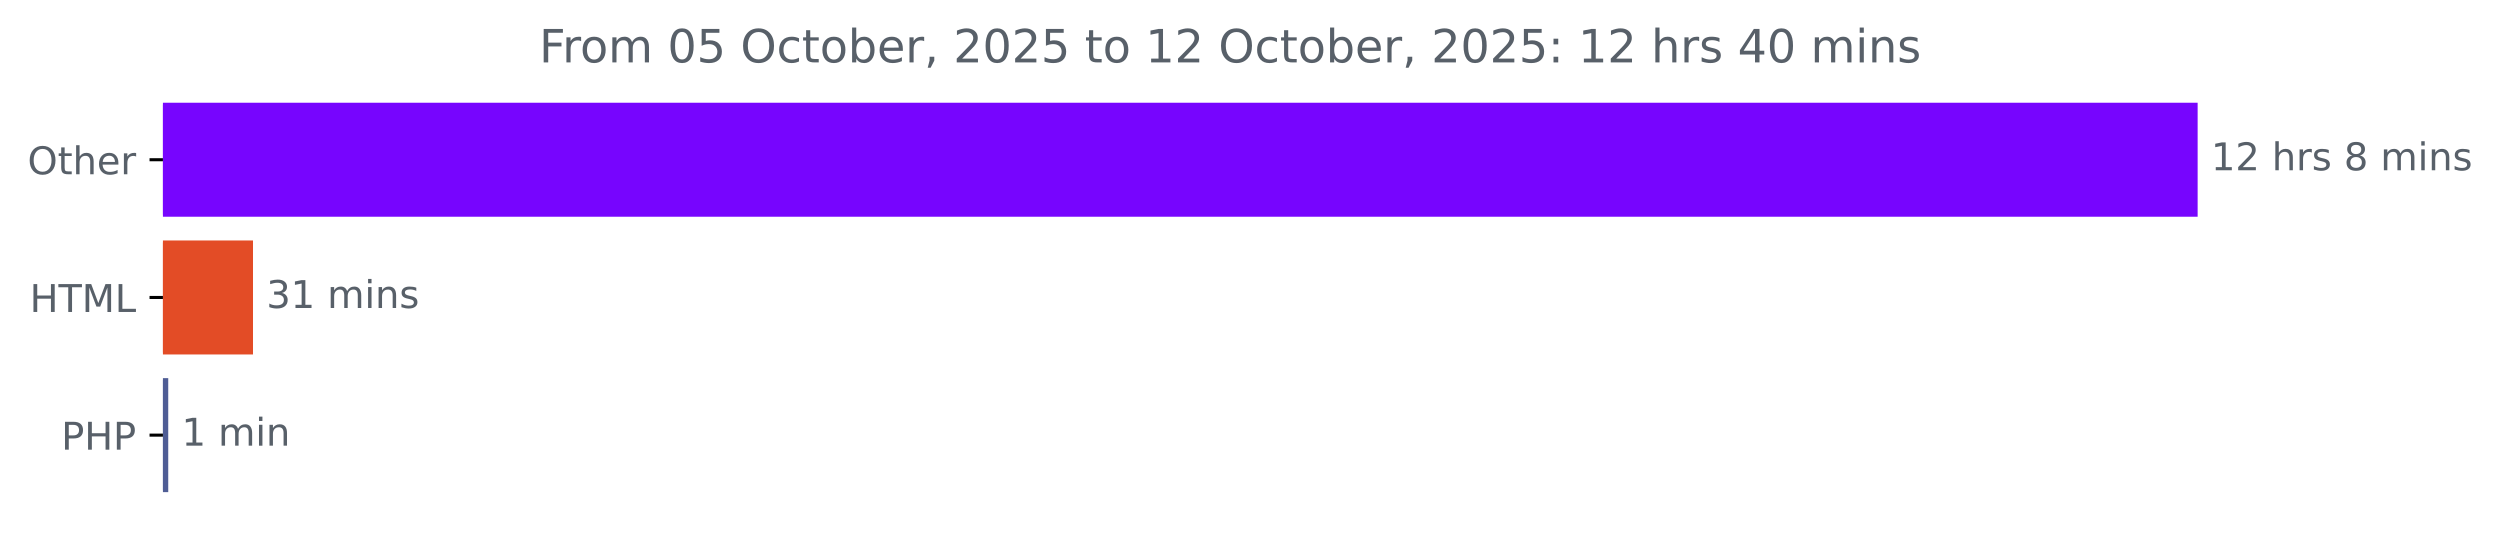
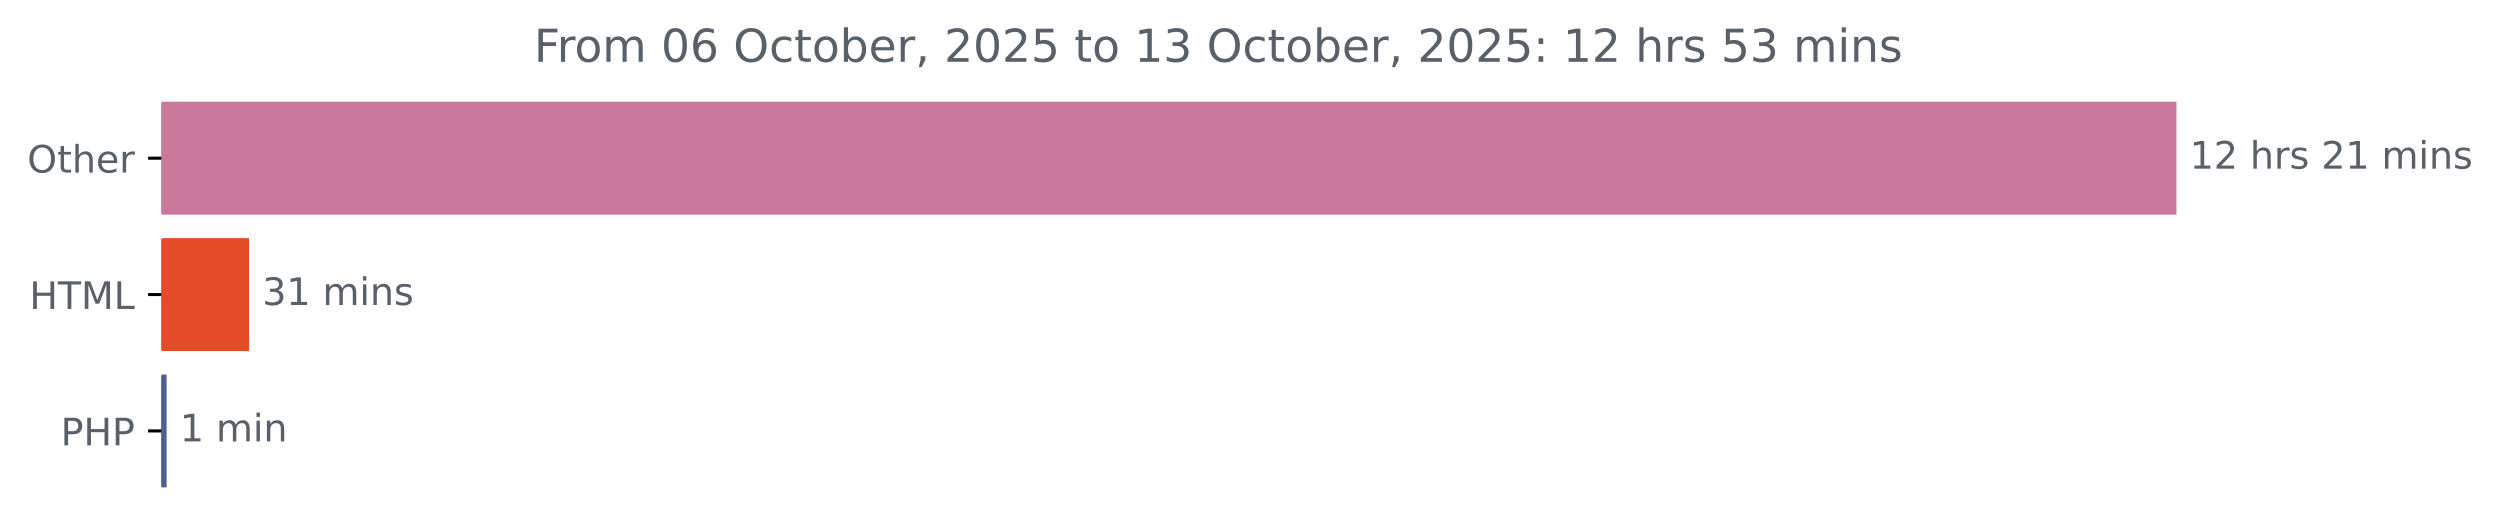
- <svg xmlns="http://www.w3.org/2000/svg" xmlns:xlink="http://www.w3.org/1999/xlink" width="653.568pt" height="140.398pt" viewBox="0 0 653.568 140.398" version="1.1">
+ <svg xmlns="http://www.w3.org/2000/svg" xmlns:xlink="http://www.w3.org/1999/xlink" width="659.93pt" height="140.398pt" viewBox="0 0 659.93 140.398" version="1.1">
  <defs>
    <style type="text/css">*{stroke-linejoin: round; stroke-linecap: butt}</style>
  </defs>
  <g id="figure_1">
    <g id="patch_1">
-       <path d="M 0 140.398  L 653.568 140.398  L 653.568 0  L 0 0  L 0 140.398  z " style="fill: none" />
+       <path d="M 0 140.398  L 659.93 140.398  L 659.93 0  L 0 0  L 0 140.398  z " style="fill: none" />
    </g>
    <g id="axes_1">
      <g id="patch_2">
-         <path d="M 42.594 27.358  L 574.022 27.358  L 574.022 56.158  L 42.594 56.158  z " clip-path="url(#p195a5e8fcc)" style="fill: #7705fe; stroke: #7705fe; stroke-linejoin: miter" />
+         <path d="M 42.594 27.358  L 574.022 27.358  L 574.022 56.158  L 42.594 56.158  z " clip-path="url(#p657c4d46a0)" style="fill: #c9789a; stroke: #c9789a; stroke-linejoin: miter" />
      </g>
      <g id="patch_3">
-         <path d="M 42.594 63.358  L 65.641 63.358  L 65.641 92.158  L 42.594 92.158  z " clip-path="url(#p195a5e8fcc)" style="fill: #e34c26; stroke: #e34c26; stroke-linejoin: miter" />
+         <path d="M 42.594 63.358  L 65.236 63.358  L 65.236 92.158  L 42.594 92.158  z " clip-path="url(#p657c4d46a0)" style="fill: #e34c26; stroke: #e34c26; stroke-linejoin: miter" />
      </g>
      <g id="patch_4">
-         <path d="M 42.594 99.358  L 43.482 99.358  L 43.482 128.158  L 42.594 128.158  z " clip-path="url(#p195a5e8fcc)" style="fill: #4f5d95; stroke: #4f5d95; stroke-linejoin: miter" />
+         <path d="M 42.594 99.358  L 43.482 99.358  L 43.482 128.158  L 42.594 128.158  z " clip-path="url(#p657c4d46a0)" style="fill: #4f5d95; stroke: #4f5d95; stroke-linejoin: miter" />
      </g>
      <g id="matplotlib.axis_1" />
      <g id="matplotlib.axis_2">
        <g id="ytick_1">
          <g id="line2d_1">
            <defs>
-               <path id="m9c49e60584" d="M 0 0  L -3.5 0  " style="stroke: #000000; stroke-width: 0.8" />
+               <path id="m41d7cbbe04" d="M 0 0  L -3.5 0  " style="stroke: #000000; stroke-width: 0.8" />
            </defs>
            <g>
-               <use xlink:href="#m9c49e60584" x="42.594" y="41.758" style="stroke: #000000; stroke-width: 0.8" />
+               <use xlink:href="#m41d7cbbe04" x="42.594" y="41.758" style="stroke: #000000; stroke-width: 0.8" />
            </g>
          </g>
          <g id="text_1">
            <g style="fill: #586069" transform="translate(7.2 45.55734) scale(0.1 -0.1)">
              <defs>
                <path id="DejaVuSans-4f" d="M 2522 4238  Q 1834 4238 1429 3725  Q 1025 3213 1025 2328  Q 1025 1447 1429 934  Q 1834 422 2522 422  Q 3209 422 3611 934  Q 4013 1447 4013 2328  Q 4013 3213 3611 3725  Q 3209 4238 2522 4238  z M 2522 4750  Q 3503 4750 4090 4092  Q 4678 3434 4678 2328  Q 4678 1225 4090 567  Q 3503 -91 2522 -91  Q 1538 -91 948 565  Q 359 1222 359 2328  Q 359 3434 948 4092  Q 1538 4750 2522 4750  z " transform="scale(0.015625)" />
                <path id="DejaVuSans-74" d="M 1172 4494  L 1172 3500  L 2356 3500  L 2356 3053  L 1172 3053  L 1172 1153  Q 1172 725 1289 603  Q 1406 481 1766 481  L 2356 481  L 2356 0  L 1766 0  Q 1100 0 847 248  Q 594 497 594 1153  L 594 3053  L 172 3053  L 172 3500  L 594 3500  L 594 4494  L 1172 4494  z " transform="scale(0.015625)" />
                <path id="DejaVuSans-68" d="M 3513 2113  L 3513 0  L 2938 0  L 2938 2094  Q 2938 2591 2744 2837  Q 2550 3084 2163 3084  Q 1697 3084 1428 2787  Q 1159 2491 1159 1978  L 1159 0  L 581 0  L 581 4863  L 1159 4863  L 1159 2956  Q 1366 3272 1645 3428  Q 1925 3584 2291 3584  Q 2894 3584 3203 3211  Q 3513 2838 3513 2113  z " transform="scale(0.015625)" />
                <path id="DejaVuSans-65" d="M 3597 1894  L 3597 1613  L 953 1613  Q 991 1019 1311 708  Q 1631 397 2203 397  Q 2534 397 2845 478  Q 3156 559 3463 722  L 3463 178  Q 3153 47 2828 -22  Q 2503 -91 2169 -91  Q 1331 -91 842 396  Q 353 884 353 1716  Q 353 2575 817 3079  Q 1281 3584 2069 3584  Q 2775 3584 3186 3129  Q 3597 2675 3597 1894  z M 3022 2063  Q 3016 2534 2758 2815  Q 2500 3097 2075 3097  Q 1594 3097 1305 2825  Q 1016 2553 972 2059  L 3022 2063  z " transform="scale(0.015625)" />
                <path id="DejaVuSans-72" d="M 2631 2963  Q 2534 3019 2420 3045  Q 2306 3072 2169 3072  Q 1681 3072 1420 2755  Q 1159 2438 1159 1844  L 1159 0  L 581 0  L 581 3500  L 1159 3500  L 1159 2956  Q 1341 3275 1631 3429  Q 1922 3584 2338 3584  Q 2397 3584 2469 3576  Q 2541 3569 2628 3553  L 2631 2963  z " transform="scale(0.015625)" />
              </defs>
              <use xlink:href="#DejaVuSans-4f" />
              <use xlink:href="#DejaVuSans-74" x="78.711" />
              <use xlink:href="#DejaVuSans-68" x="117.92" />
              <use xlink:href="#DejaVuSans-65" x="181.299" />
              <use xlink:href="#DejaVuSans-72" x="242.822" />
            </g>
          </g>
        </g>
        <g id="ytick_2">
          <g id="line2d_2">
            <g>
-               <use xlink:href="#m9c49e60584" x="42.594" y="77.758" style="stroke: #000000; stroke-width: 0.8" />
+               <use xlink:href="#m41d7cbbe04" x="42.594" y="77.758" style="stroke: #000000; stroke-width: 0.8" />
            </g>
          </g>
          <g id="text_2">
            <g style="fill: #586069" transform="translate(7.765625 81.55734) scale(0.1 -0.1)">
              <defs>
                <path id="DejaVuSans-48" d="M 628 4666  L 1259 4666  L 1259 2753  L 3553 2753  L 3553 4666  L 4184 4666  L 4184 0  L 3553 0  L 3553 2222  L 1259 2222  L 1259 0  L 628 0  L 628 4666  z " transform="scale(0.015625)" />
                <path id="DejaVuSans-54" d="M -19 4666  L 3928 4666  L 3928 4134  L 2272 4134  L 2272 0  L 1638 0  L 1638 4134  L -19 4134  L -19 4666  z " transform="scale(0.015625)" />
                <path id="DejaVuSans-4d" d="M 628 4666  L 1569 4666  L 2759 1491  L 3956 4666  L 4897 4666  L 4897 0  L 4281 0  L 4281 4097  L 3078 897  L 2444 897  L 1241 4097  L 1241 0  L 628 0  L 628 4666  z " transform="scale(0.015625)" />
                <path id="DejaVuSans-4c" d="M 628 4666  L 1259 4666  L 1259 531  L 3531 531  L 3531 0  L 628 0  L 628 4666  z " transform="scale(0.015625)" />
              </defs>
              <use xlink:href="#DejaVuSans-48" />
              <use xlink:href="#DejaVuSans-54" x="75.195" />
              <use xlink:href="#DejaVuSans-4d" x="136.279" />
              <use xlink:href="#DejaVuSans-4c" x="222.559" />
            </g>
          </g>
        </g>
        <g id="ytick_3">
          <g id="line2d_3">
            <g>
-               <use xlink:href="#m9c49e60584" x="42.594" y="113.758" style="stroke: #000000; stroke-width: 0.8" />
+               <use xlink:href="#m41d7cbbe04" x="42.594" y="113.758" style="stroke: #000000; stroke-width: 0.8" />
            </g>
          </g>
          <g id="text_3">
            <g style="fill: #586069" transform="translate(16.01406 117.5573) scale(0.1 -0.1)">
              <defs>
                <path id="DejaVuSans-50" d="M 1259 4147  L 1259 2394  L 2053 2394  Q 2494 2394 2734 2622  Q 2975 2850 2975 3272  Q 2975 3691 2734 3919  Q 2494 4147 2053 4147  L 1259 4147  z M 628 4666  L 2053 4666  Q 2838 4666 3239 4311  Q 3641 3956 3641 3272  Q 3641 2581 3239 2228  Q 2838 1875 2053 1875  L 1259 1875  L 1259 0  L 628 0  L 628 4666  z " transform="scale(0.015625)" />
              </defs>
              <use xlink:href="#DejaVuSans-50" />
              <use xlink:href="#DejaVuSans-48" x="60.303" />
              <use xlink:href="#DejaVuSans-50" x="135.498" />
            </g>
          </g>
        </g>
      </g>
      <g id="text_4">
        <g style="fill: #586069" transform="translate(578.0223 44.5175) scale(0.1 -0.1)">
          <defs>
            <path id="DejaVuSans-31" d="M 794 531  L 1825 531  L 1825 4091  L 703 3866  L 703 4441  L 1819 4666  L 2450 4666  L 2450 531  L 3481 531  L 3481 0  L 794 0  L 794 531  z " transform="scale(0.015625)" />
            <path id="DejaVuSans-32" d="M 1228 531  L 3431 531  L 3431 0  L 469 0  L 469 531  Q 828 903 1448 1529  Q 2069 2156 2228 2338  Q 2531 2678 2651 2914  Q 2772 3150 2772 3378  Q 2772 3750 2511 3984  Q 2250 4219 1831 4219  Q 1534 4219 1204 4116  Q 875 4013 500 3803  L 500 4441  Q 881 4594 1212 4672  Q 1544 4750 1819 4750  Q 2544 4750 2975 4387  Q 3406 4025 3406 3419  Q 3406 3131 3298 2873  Q 3191 2616 2906 2266  Q 2828 2175 2409 1742  Q 1991 1309 1228 531  z " transform="scale(0.015625)" />
            <path id="DejaVuSans-20" transform="scale(0.015625)" />
            <path id="DejaVuSans-73" d="M 2834 3397  L 2834 2853  Q 2591 2978 2328 3040  Q 2066 3103 1784 3103  Q 1356 3103 1142 2972  Q 928 2841 928 2578  Q 928 2378 1081 2264  Q 1234 2150 1697 2047  L 1894 2003  Q 2506 1872 2764 1633  Q 3022 1394 3022 966  Q 3022 478 2636 193  Q 2250 -91 1575 -91  Q 1294 -91 989 -36  Q 684 19 347 128  L 347 722  Q 666 556 975 473  Q 1284 391 1588 391  Q 1994 391 2212 530  Q 2431 669 2431 922  Q 2431 1156 2273 1281  Q 2116 1406 1581 1522  L 1381 1569  Q 847 1681 609 1914  Q 372 2147 372 2553  Q 372 3047 722 3315  Q 1072 3584 1716 3584  Q 2034 3584 2315 3537  Q 2597 3491 2834 3397  z " transform="scale(0.015625)" />
-             <path id="DejaVuSans-38" d="M 2034 2216  Q 1584 2216 1326 1975  Q 1069 1734 1069 1313  Q 1069 891 1326 650  Q 1584 409 2034 409  Q 2484 409 2743 651  Q 3003 894 3003 1313  Q 3003 1734 2745 1975  Q 2488 2216 2034 2216  z M 1403 2484  Q 997 2584 770 2862  Q 544 3141 544 3541  Q 544 4100 942 4425  Q 1341 4750 2034 4750  Q 2731 4750 3128 4425  Q 3525 4100 3525 3541  Q 3525 3141 3298 2862  Q 3072 2584 2669 2484  Q 3125 2378 3379 2068  Q 3634 1759 3634 1313  Q 3634 634 3220 271  Q 2806 -91 2034 -91  Q 1263 -91 848 271  Q 434 634 434 1313  Q 434 1759 690 2068  Q 947 2378 1403 2484  z M 1172 3481  Q 1172 3119 1398 2916  Q 1625 2713 2034 2713  Q 2441 2713 2670 2916  Q 2900 3119 2900 3481  Q 2900 3844 2670 4047  Q 2441 4250 2034 4250  Q 1625 4250 1398 4047  Q 1172 3844 1172 3481  z " transform="scale(0.015625)" />
            <path id="DejaVuSans-6d" d="M 3328 2828  Q 3544 3216 3844 3400  Q 4144 3584 4550 3584  Q 5097 3584 5394 3201  Q 5691 2819 5691 2113  L 5691 0  L 5113 0  L 5113 2094  Q 5113 2597 4934 2840  Q 4756 3084 4391 3084  Q 3944 3084 3684 2787  Q 3425 2491 3425 1978  L 3425 0  L 2847 0  L 2847 2094  Q 2847 2600 2669 2842  Q 2491 3084 2119 3084  Q 1678 3084 1418 2786  Q 1159 2488 1159 1978  L 1159 0  L 581 0  L 581 3500  L 1159 3500  L 1159 2956  Q 1356 3278 1631 3431  Q 1906 3584 2284 3584  Q 2666 3584 2933 3390  Q 3200 3197 3328 2828  z " transform="scale(0.015625)" />
            <path id="DejaVuSans-69" d="M 603 3500  L 1178 3500  L 1178 0  L 603 0  L 603 3500  z M 603 4863  L 1178 4863  L 1178 4134  L 603 4134  L 603 4863  z " transform="scale(0.015625)" />
            <path id="DejaVuSans-6e" d="M 3513 2113  L 3513 0  L 2938 0  L 2938 2094  Q 2938 2591 2744 2837  Q 2550 3084 2163 3084  Q 1697 3084 1428 2787  Q 1159 2491 1159 1978  L 1159 0  L 581 0  L 581 3500  L 1159 3500  L 1159 2956  Q 1366 3272 1645 3428  Q 1925 3584 2291 3584  Q 2894 3584 3203 3211  Q 3513 2838 3513 2113  z " transform="scale(0.015625)" />
          </defs>
          <use xlink:href="#DejaVuSans-31" />
          <use xlink:href="#DejaVuSans-32" x="63.623" />
          <use xlink:href="#DejaVuSans-20" x="127.246" />
          <use xlink:href="#DejaVuSans-68" x="159.033" />
          <use xlink:href="#DejaVuSans-72" x="222.412" />
          <use xlink:href="#DejaVuSans-73" x="263.525" />
          <use xlink:href="#DejaVuSans-20" x="315.625" />
-           <use xlink:href="#DejaVuSans-38" x="347.412" />
-           <use xlink:href="#DejaVuSans-20" x="411.035" />
-           <use xlink:href="#DejaVuSans-6d" x="442.822" />
-           <use xlink:href="#DejaVuSans-69" x="540.234" />
-           <use xlink:href="#DejaVuSans-6e" x="568.018" />
-           <use xlink:href="#DejaVuSans-73" x="631.396" />
+           <use xlink:href="#DejaVuSans-32" x="347.412" />
+           <use xlink:href="#DejaVuSans-31" x="411.035" />
+           <use xlink:href="#DejaVuSans-20" x="474.658" />
+           <use xlink:href="#DejaVuSans-6d" x="506.445" />
+           <use xlink:href="#DejaVuSans-69" x="603.857" />
+           <use xlink:href="#DejaVuSans-6e" x="631.641" />
+           <use xlink:href="#DejaVuSans-73" x="695.02" />
        </g>
      </g>
      <g id="text_5">
-         <g style="fill: #586069" transform="translate(69.64139 80.5175) scale(0.1 -0.1)">
+         <g style="fill: #586069" transform="translate(69.23607 80.5175) scale(0.1 -0.1)">
          <defs>
            <path id="DejaVuSans-33" d="M 2597 2516  Q 3050 2419 3304 2112  Q 3559 1806 3559 1356  Q 3559 666 3084 287  Q 2609 -91 1734 -91  Q 1441 -91 1130 -33  Q 819 25 488 141  L 488 750  Q 750 597 1062 519  Q 1375 441 1716 441  Q 2309 441 2620 675  Q 2931 909 2931 1356  Q 2931 1769 2642 2001  Q 2353 2234 1838 2234  L 1294 2234  L 1294 2753  L 1863 2753  Q 2328 2753 2575 2939  Q 2822 3125 2822 3475  Q 2822 3834 2567 4026  Q 2313 4219 1838 4219  Q 1578 4219 1281 4162  Q 984 4106 628 3988  L 628 4550  Q 988 4650 1302 4700  Q 1616 4750 1894 4750  Q 2613 4750 3031 4423  Q 3450 4097 3450 3541  Q 3450 3153 3228 2886  Q 3006 2619 2597 2516  z " transform="scale(0.015625)" />
          </defs>
          <use xlink:href="#DejaVuSans-33" />
          <use xlink:href="#DejaVuSans-31" x="63.623" />
          <use xlink:href="#DejaVuSans-20" x="127.246" />
          <use xlink:href="#DejaVuSans-6d" x="159.033" />
          <use xlink:href="#DejaVuSans-69" x="256.445" />
          <use xlink:href="#DejaVuSans-6e" x="284.229" />
          <use xlink:href="#DejaVuSans-73" x="347.607" />
        </g>
      </g>
      <g id="text_6">
-         <g style="fill: #586069" transform="translate(47.48233 116.5175) scale(0.1 -0.1)">
+         <g style="fill: #586069" transform="translate(47.48168 116.5175) scale(0.1 -0.1)">
          <use xlink:href="#DejaVuSans-31" />
          <use xlink:href="#DejaVuSans-20" x="63.623" />
          <use xlink:href="#DejaVuSans-6d" x="95.41" />
          <use xlink:href="#DejaVuSans-69" x="192.822" />
          <use xlink:href="#DejaVuSans-6e" x="220.605" />
        </g>
      </g>
      <g id="text_7">
        <g style="fill: #586069" transform="translate(140.9563 16.31812) scale(0.12 -0.12)">
          <defs>
            <path id="DejaVuSans-46" d="M 628 4666  L 3309 4666  L 3309 4134  L 1259 4134  L 1259 2759  L 3109 2759  L 3109 2228  L 1259 2228  L 1259 0  L 628 0  L 628 4666  z " transform="scale(0.015625)" />
            <path id="DejaVuSans-6f" d="M 1959 3097  Q 1497 3097 1228 2736  Q 959 2375 959 1747  Q 959 1119 1226 758  Q 1494 397 1959 397  Q 2419 397 2687 759  Q 2956 1122 2956 1747  Q 2956 2369 2687 2733  Q 2419 3097 1959 3097  z M 1959 3584  Q 2709 3584 3137 3096  Q 3566 2609 3566 1747  Q 3566 888 3137 398  Q 2709 -91 1959 -91  Q 1206 -91 779 398  Q 353 888 353 1747  Q 353 2609 779 3096  Q 1206 3584 1959 3584  z " transform="scale(0.015625)" />
            <path id="DejaVuSans-30" d="M 2034 4250  Q 1547 4250 1301 3770  Q 1056 3291 1056 2328  Q 1056 1369 1301 889  Q 1547 409 2034 409  Q 2525 409 2770 889  Q 3016 1369 3016 2328  Q 3016 3291 2770 3770  Q 2525 4250 2034 4250  z M 2034 4750  Q 2819 4750 3233 4129  Q 3647 3509 3647 2328  Q 3647 1150 3233 529  Q 2819 -91 2034 -91  Q 1250 -91 836 529  Q 422 1150 422 2328  Q 422 3509 836 4129  Q 1250 4750 2034 4750  z " transform="scale(0.015625)" />
-             <path id="DejaVuSans-35" d="M 691 4666  L 3169 4666  L 3169 4134  L 1269 4134  L 1269 2991  Q 1406 3038 1543 3061  Q 1681 3084 1819 3084  Q 2600 3084 3056 2656  Q 3513 2228 3513 1497  Q 3513 744 3044 326  Q 2575 -91 1722 -91  Q 1428 -91 1123 -41  Q 819 9 494 109  L 494 744  Q 775 591 1075 516  Q 1375 441 1709 441  Q 2250 441 2565 725  Q 2881 1009 2881 1497  Q 2881 1984 2565 2268  Q 2250 2553 1709 2553  Q 1456 2553 1204 2497  Q 953 2441 691 2322  L 691 4666  z " transform="scale(0.015625)" />
+             <path id="DejaVuSans-36" d="M 2113 2584  Q 1688 2584 1439 2293  Q 1191 2003 1191 1497  Q 1191 994 1439 701  Q 1688 409 2113 409  Q 2538 409 2786 701  Q 3034 994 3034 1497  Q 3034 2003 2786 2293  Q 2538 2584 2113 2584  z M 3366 4563  L 3366 3988  Q 3128 4100 2886 4159  Q 2644 4219 2406 4219  Q 1781 4219 1451 3797  Q 1122 3375 1075 2522  Q 1259 2794 1537 2939  Q 1816 3084 2150 3084  Q 2853 3084 3261 2657  Q 3669 2231 3669 1497  Q 3669 778 3244 343  Q 2819 -91 2113 -91  Q 1303 -91 875 529  Q 447 1150 447 2328  Q 447 3434 972 4092  Q 1497 4750 2381 4750  Q 2619 4750 2861 4703  Q 3103 4656 3366 4563  z " transform="scale(0.015625)" />
            <path id="DejaVuSans-63" d="M 3122 3366  L 3122 2828  Q 2878 2963 2633 3030  Q 2388 3097 2138 3097  Q 1578 3097 1268 2742  Q 959 2388 959 1747  Q 959 1106 1268 751  Q 1578 397 2138 397  Q 2388 397 2633 464  Q 2878 531 3122 666  L 3122 134  Q 2881 22 2623 -34  Q 2366 -91 2075 -91  Q 1284 -91 818 406  Q 353 903 353 1747  Q 353 2603 823 3093  Q 1294 3584 2113 3584  Q 2378 3584 2631 3529  Q 2884 3475 3122 3366  z " transform="scale(0.015625)" />
            <path id="DejaVuSans-62" d="M 3116 1747  Q 3116 2381 2855 2742  Q 2594 3103 2138 3103  Q 1681 3103 1420 2742  Q 1159 2381 1159 1747  Q 1159 1113 1420 752  Q 1681 391 2138 391  Q 2594 391 2855 752  Q 3116 1113 3116 1747  z M 1159 2969  Q 1341 3281 1617 3432  Q 1894 3584 2278 3584  Q 2916 3584 3314 3078  Q 3713 2572 3713 1747  Q 3713 922 3314 415  Q 2916 -91 2278 -91  Q 1894 -91 1617 61  Q 1341 213 1159 525  L 1159 0  L 581 0  L 581 4863  L 1159 4863  L 1159 2969  z " transform="scale(0.015625)" />
            <path id="DejaVuSans-2c" d="M 750 794  L 1409 794  L 1409 256  L 897 -744  L 494 -744  L 750 256  L 750 794  z " transform="scale(0.015625)" />
+             <path id="DejaVuSans-35" d="M 691 4666  L 3169 4666  L 3169 4134  L 1269 4134  L 1269 2991  Q 1406 3038 1543 3061  Q 1681 3084 1819 3084  Q 2600 3084 3056 2656  Q 3513 2228 3513 1497  Q 3513 744 3044 326  Q 2575 -91 1722 -91  Q 1428 -91 1123 -41  Q 819 9 494 109  L 494 744  Q 775 591 1075 516  Q 1375 441 1709 441  Q 2250 441 2565 725  Q 2881 1009 2881 1497  Q 2881 1984 2565 2268  Q 2250 2553 1709 2553  Q 1456 2553 1204 2497  Q 953 2441 691 2322  L 691 4666  z " transform="scale(0.015625)" />
            <path id="DejaVuSans-3a" d="M 750 794  L 1409 794  L 1409 0  L 750 0  L 750 794  z M 750 3309  L 1409 3309  L 1409 2516  L 750 2516  L 750 3309  z " transform="scale(0.015625)" />
-             <path id="DejaVuSans-34" d="M 2419 4116  L 825 1625  L 2419 1625  L 2419 4116  z M 2253 4666  L 3047 4666  L 3047 1625  L 3713 1625  L 3713 1100  L 3047 1100  L 3047 0  L 2419 0  L 2419 1100  L 313 1100  L 313 1709  L 2253 4666  z " transform="scale(0.015625)" />
          </defs>
          <use xlink:href="#DejaVuSans-46" />
          <use xlink:href="#DejaVuSans-72" x="50.27" />
          <use xlink:href="#DejaVuSans-6f" x="89.133" />
          <use xlink:href="#DejaVuSans-6d" x="150.314" />
          <use xlink:href="#DejaVuSans-20" x="247.727" />
          <use xlink:href="#DejaVuSans-30" x="279.514" />
-           <use xlink:href="#DejaVuSans-35" x="343.137" />
+           <use xlink:href="#DejaVuSans-36" x="343.137" />
          <use xlink:href="#DejaVuSans-20" x="406.76" />
          <use xlink:href="#DejaVuSans-4f" x="438.547" />
          <use xlink:href="#DejaVuSans-63" x="517.258" />
          <use xlink:href="#DejaVuSans-74" x="572.238" />
          <use xlink:href="#DejaVuSans-6f" x="611.447" />
          <use xlink:href="#DejaVuSans-62" x="672.629" />
          <use xlink:href="#DejaVuSans-65" x="736.105" />
          <use xlink:href="#DejaVuSans-72" x="797.629" />
          <use xlink:href="#DejaVuSans-2c" x="838.742" />
          <use xlink:href="#DejaVuSans-20" x="870.529" />
          <use xlink:href="#DejaVuSans-32" x="902.316" />
          <use xlink:href="#DejaVuSans-30" x="965.939" />
          <use xlink:href="#DejaVuSans-32" x="1029.562" />
          <use xlink:href="#DejaVuSans-35" x="1093.186" />
          <use xlink:href="#DejaVuSans-20" x="1156.809" />
          <use xlink:href="#DejaVuSans-74" x="1188.596" />
          <use xlink:href="#DejaVuSans-6f" x="1227.805" />
          <use xlink:href="#DejaVuSans-20" x="1288.986" />
          <use xlink:href="#DejaVuSans-31" x="1320.773" />
-           <use xlink:href="#DejaVuSans-32" x="1384.396" />
+           <use xlink:href="#DejaVuSans-33" x="1384.396" />
          <use xlink:href="#DejaVuSans-20" x="1448.02" />
          <use xlink:href="#DejaVuSans-4f" x="1479.807" />
          <use xlink:href="#DejaVuSans-63" x="1558.518" />
          <use xlink:href="#DejaVuSans-74" x="1613.498" />
          <use xlink:href="#DejaVuSans-6f" x="1652.707" />
          <use xlink:href="#DejaVuSans-62" x="1713.889" />
          <use xlink:href="#DejaVuSans-65" x="1777.365" />
          <use xlink:href="#DejaVuSans-72" x="1838.889" />
          <use xlink:href="#DejaVuSans-2c" x="1880.002" />
          <use xlink:href="#DejaVuSans-20" x="1911.789" />
          <use xlink:href="#DejaVuSans-32" x="1943.576" />
          <use xlink:href="#DejaVuSans-30" x="2007.199" />
          <use xlink:href="#DejaVuSans-32" x="2070.822" />
          <use xlink:href="#DejaVuSans-35" x="2134.445" />
          <use xlink:href="#DejaVuSans-3a" x="2198.068" />
          <use xlink:href="#DejaVuSans-20" x="2231.76" />
          <use xlink:href="#DejaVuSans-31" x="2263.547" />
          <use xlink:href="#DejaVuSans-32" x="2327.17" />
          <use xlink:href="#DejaVuSans-20" x="2390.793" />
          <use xlink:href="#DejaVuSans-68" x="2422.58" />
          <use xlink:href="#DejaVuSans-72" x="2485.959" />
          <use xlink:href="#DejaVuSans-73" x="2527.072" />
          <use xlink:href="#DejaVuSans-20" x="2579.172" />
-           <use xlink:href="#DejaVuSans-34" x="2610.959" />
-           <use xlink:href="#DejaVuSans-30" x="2674.582" />
+           <use xlink:href="#DejaVuSans-35" x="2610.959" />
+           <use xlink:href="#DejaVuSans-33" x="2674.582" />
          <use xlink:href="#DejaVuSans-20" x="2738.205" />
          <use xlink:href="#DejaVuSans-6d" x="2769.992" />
          <use xlink:href="#DejaVuSans-69" x="2867.404" />
          <use xlink:href="#DejaVuSans-6e" x="2895.188" />
          <use xlink:href="#DejaVuSans-73" x="2958.566" />
        </g>
      </g>
    </g>
  </g>
  <defs>
-     <clipPath id="p195a5e8fcc">
+     <clipPath id="p657c4d46a0">
      <rect x="42.594" y="22.318" width="558" height="110.88" />
    </clipPath>
  </defs>
</svg>
